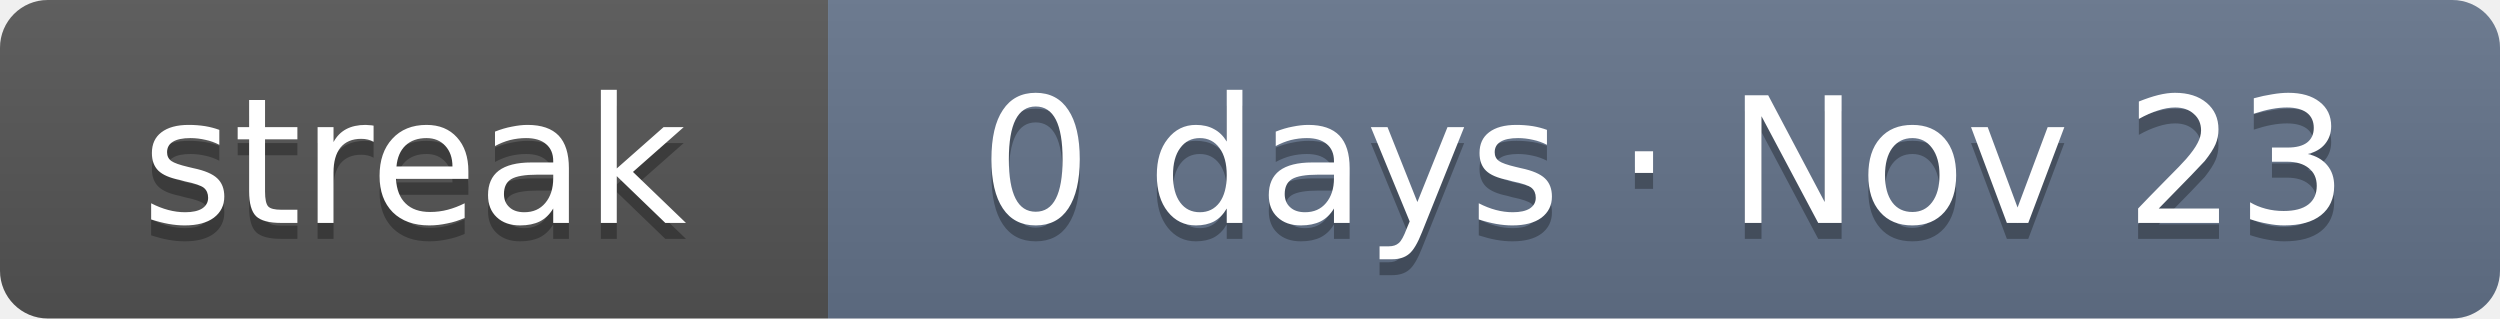
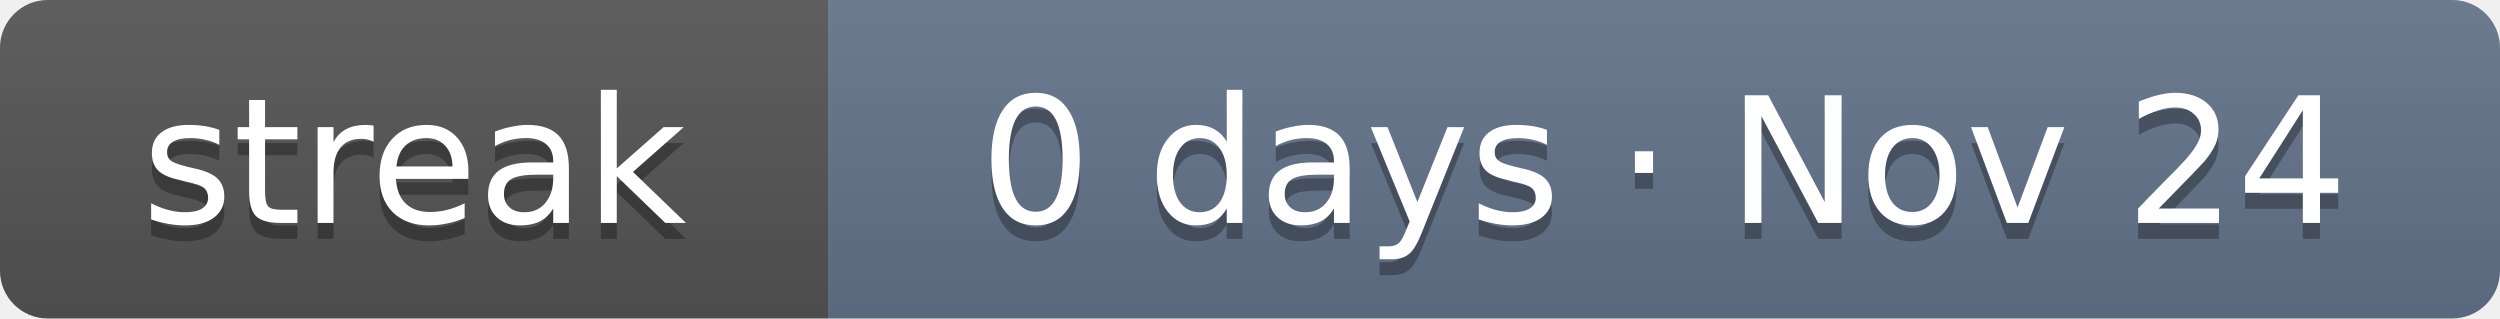
- <svg xmlns="http://www.w3.org/2000/svg" width="157" height="20" role="img" aria-label="Current solving streak: 0 days as of Nov 23">
+ <svg xmlns="http://www.w3.org/2000/svg" width="157" height="20" role="img" aria-label="Current solving streak: 0 days as of Nov 24">
  <linearGradient id="s" x2="0" y2="100%">
    <stop offset="0" stop-color="#bbb" stop-opacity=".1" />
    <stop offset="1" stop-opacity=".1" />
  </linearGradient>
  <clipPath id="r">
    <rect width="157" height="20" rx="3" fill="#fff" />
  </clipPath>
  <g clip-path="url(#r)">
    <rect width="52" height="20" fill="#555" />
    <rect x="52" width="105" height="20" fill="#64748b" />
    <rect width="157" height="20" fill="url(#s)" />
  </g>
  <g fill="#fff" text-anchor="middle" font-family="Verdana,DejaVu Sans,Geneva,sans-serif" font-size="11">
    <text x="26" y="15" fill="#010101" fill-opacity=".3" textLength="32">streak</text>
    <text x="26" y="14" fill="#fff" textLength="32">streak</text>
-     <text x="104.5" y="15" fill="#010101" fill-opacity=".3" textLength="85">0 days · Nov 23</text>
-     <text x="104.5" y="14" fill="#fff" textLength="85">0 days · Nov 23</text>
+     <text x="104.5" y="15" fill="#010101" fill-opacity=".3" textLength="85">0 days · Nov 24</text>
+     <text x="104.5" y="14" fill="#fff" textLength="85">0 days · Nov 24</text>
  </g>
</svg>
